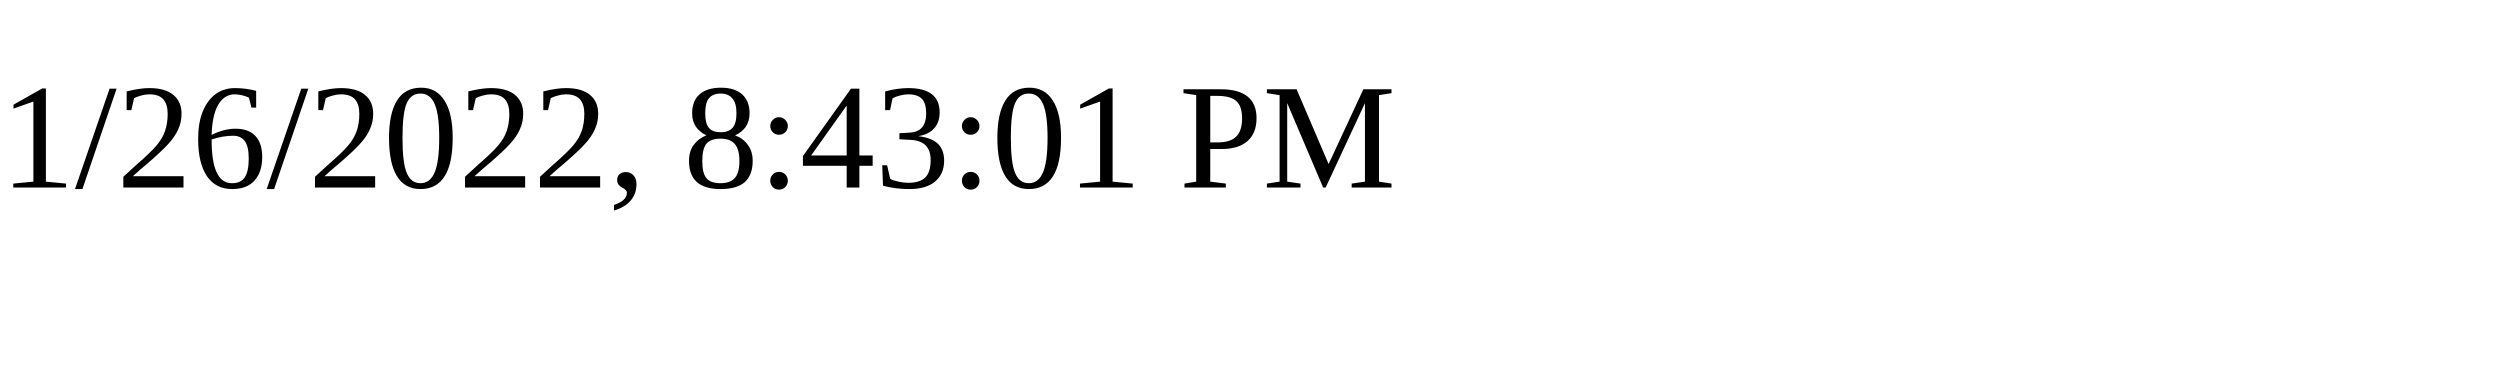
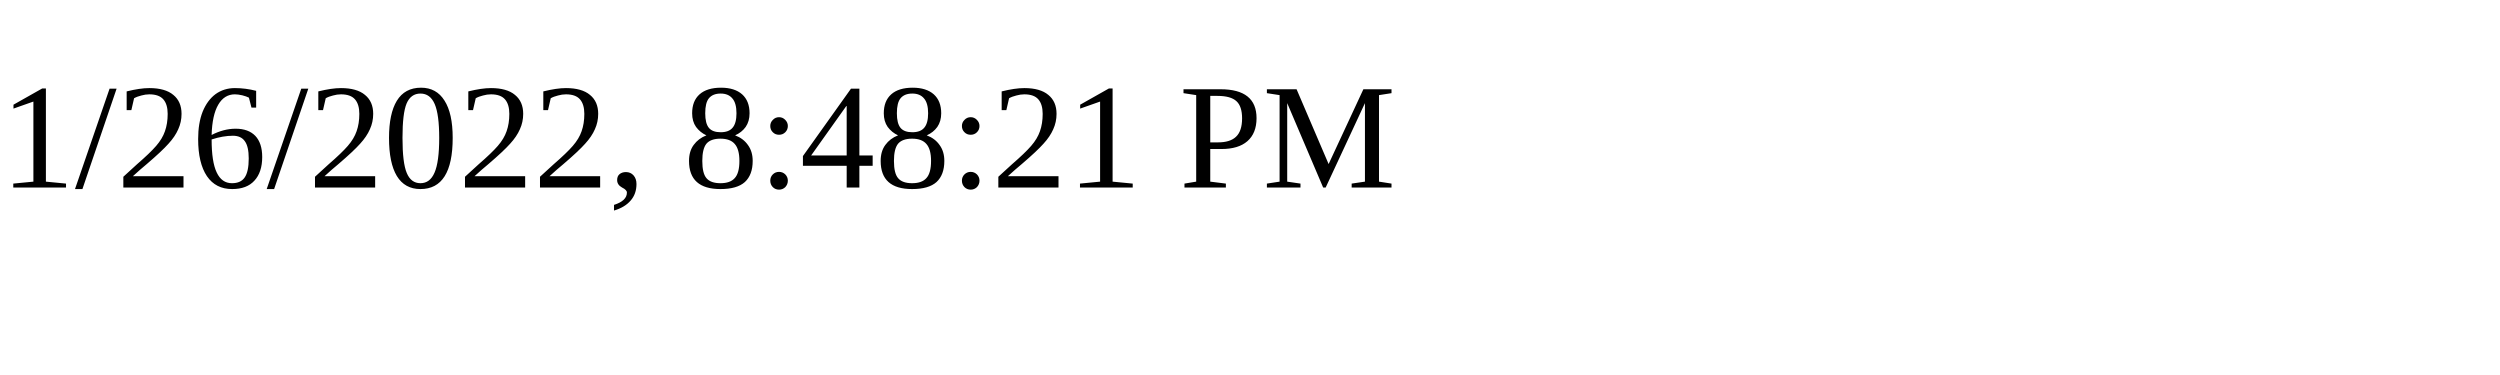
<svg xmlns="http://www.w3.org/2000/svg" height="30" width="200">
-   <text x="0" y="15">1/26/2022, 8:43:01 PM</text>
+   <text x="0" y="15">1/26/2022, 8:48:21 PM</text>
</svg>
